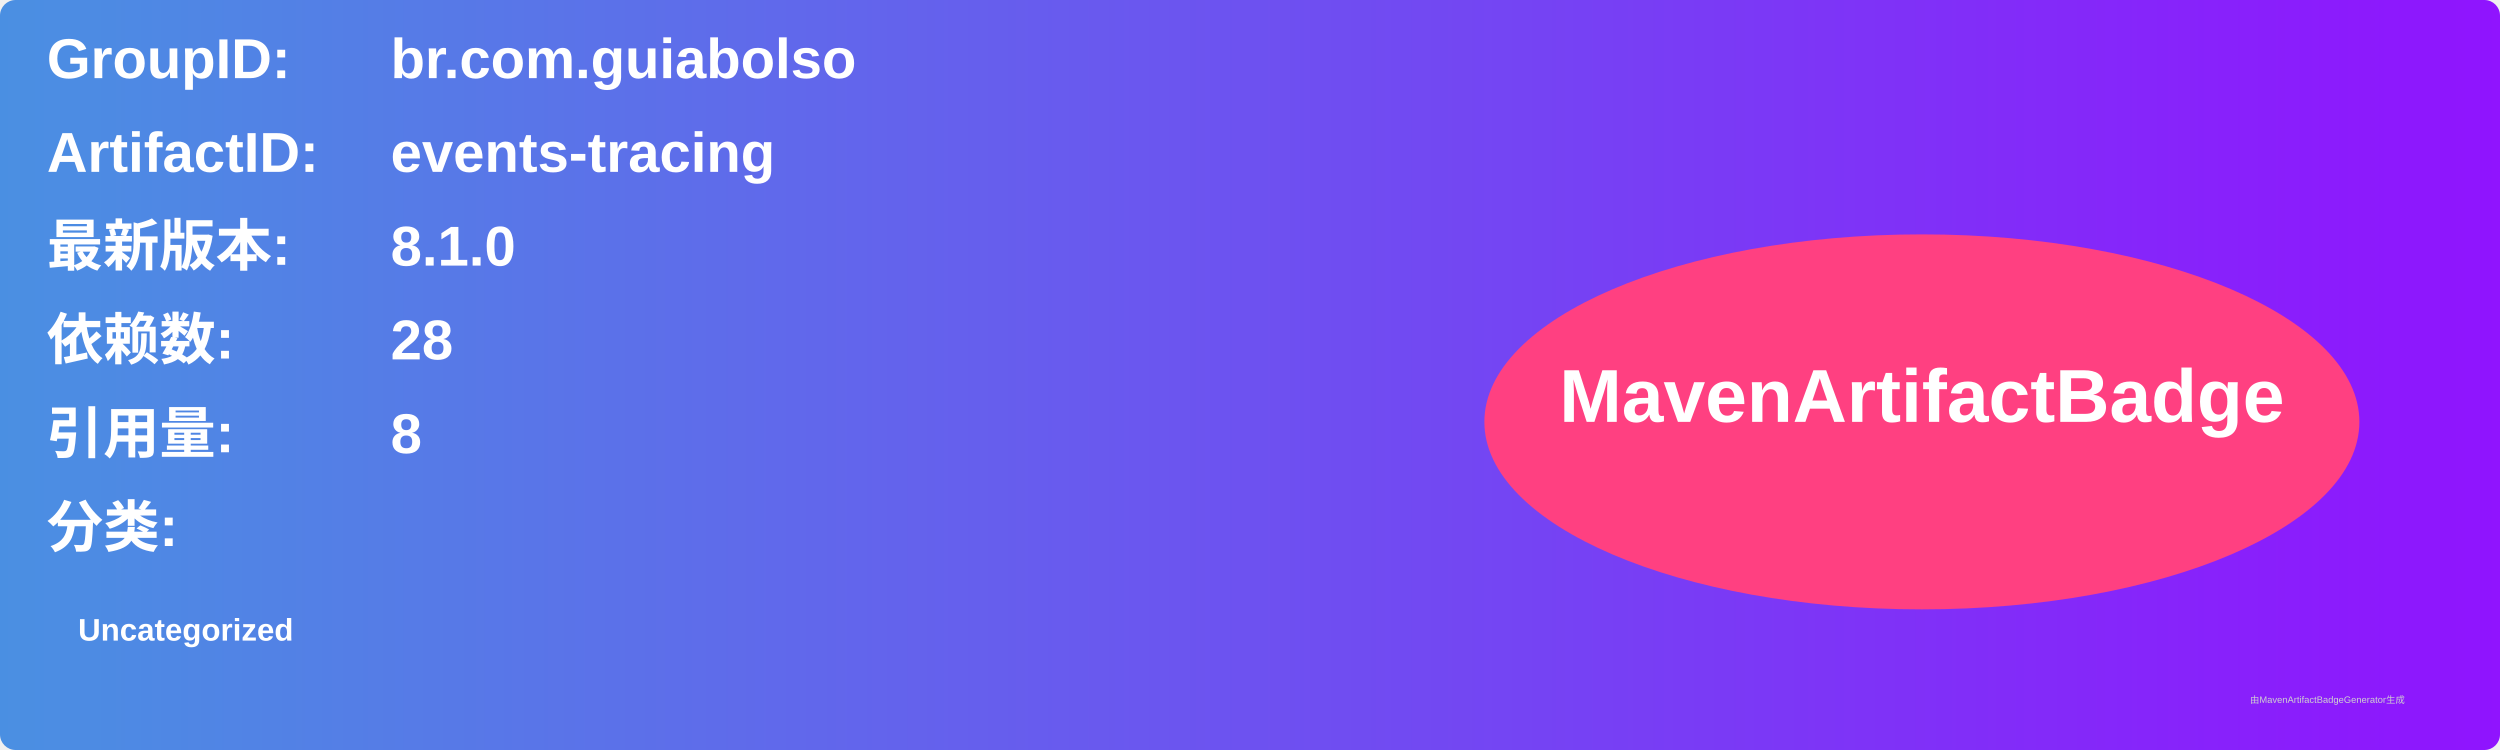
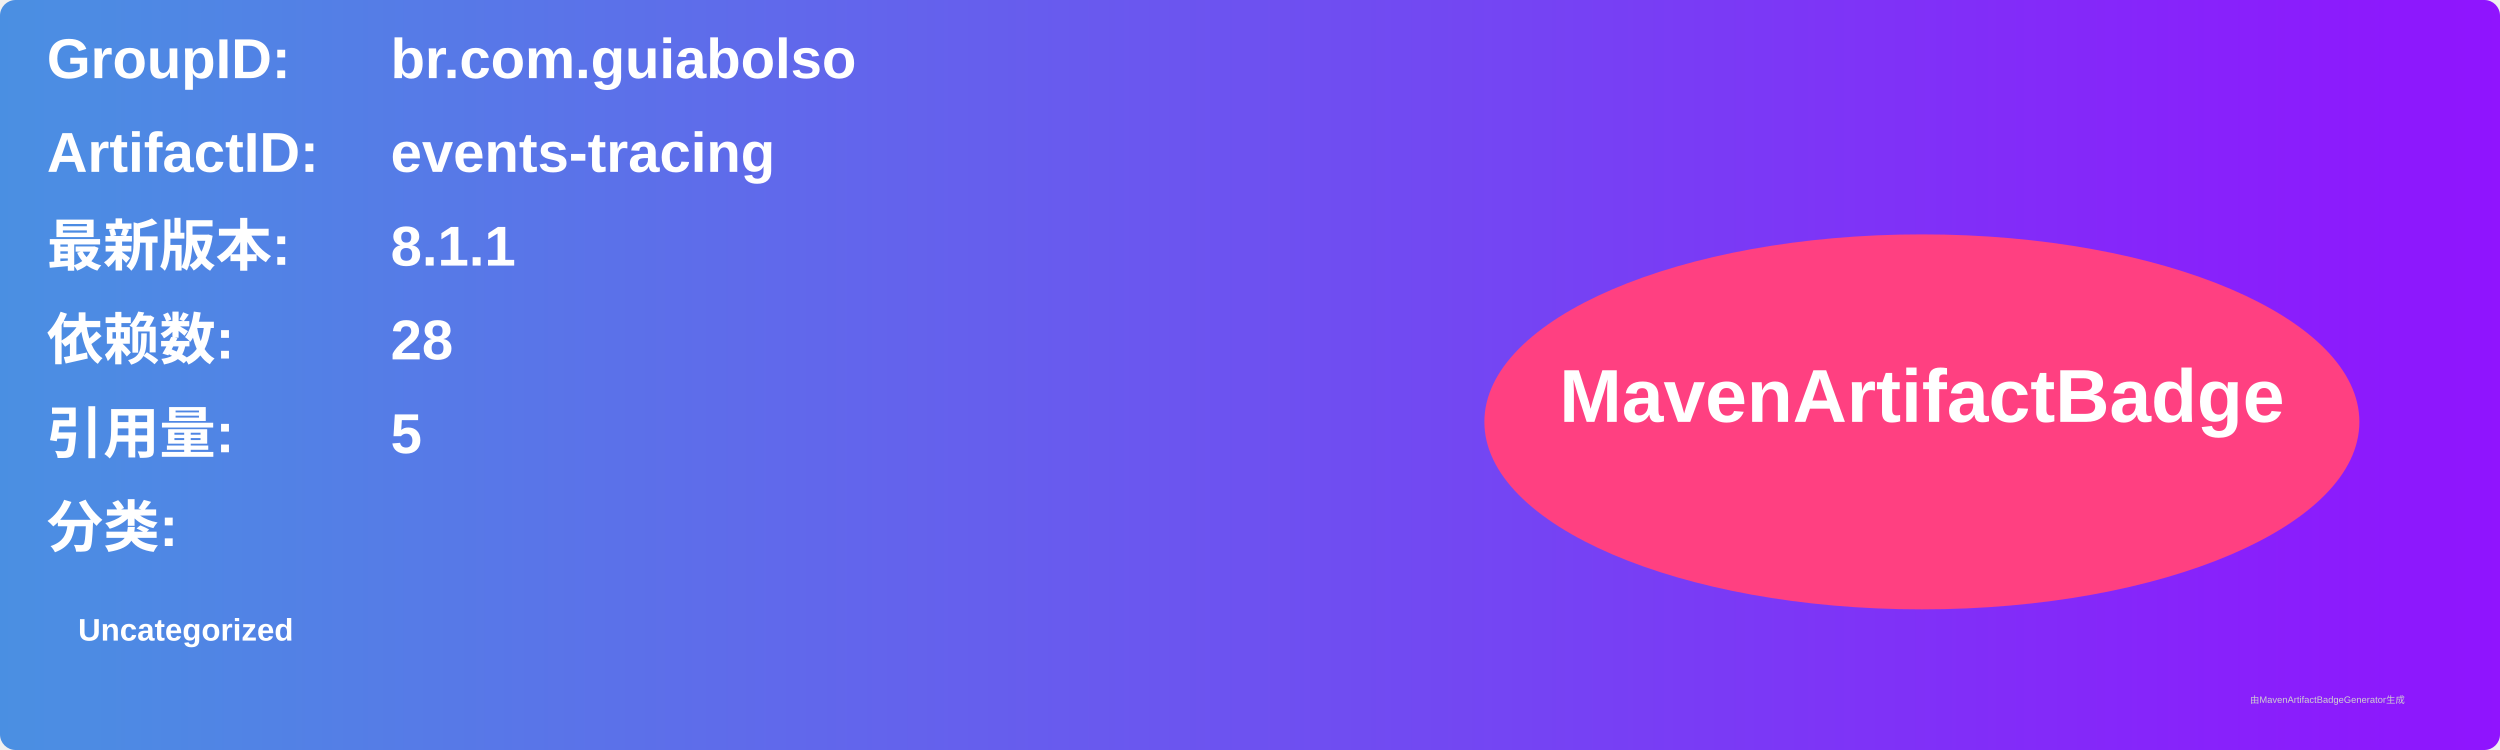
<svg xmlns="http://www.w3.org/2000/svg" width="800" height="240" viewBox="0 0 800 240">
  <linearGradient id="grad" x1="0%" y1="0%" x2="100%" y2="0%">
    <stop offset="0%" stop-color="#4a90e2" />
    <stop offset="100%" stop-color="#9013fe" />
  </linearGradient>
  <rect width="100%" height="100%" rx="5" ry="5" fill="url(#grad)" />
  <g transform="translate(15, 15)">
    <text x="0" y="10" font-family="Arial" font-size="18" fill="white" font-weight="bold" width="260">GroupID:</text>
    <text x="110" y="10" font-family="Arial" font-size="18" fill="white" font-weight="bold" width="460">br.com.guiabolso</text>
    <text x="0" y="40" font-family="Arial" font-size="18" fill="white" font-weight="bold" width="260">ArtifactID:</text>
    <text x="110" y="40" font-family="Arial" font-size="18" fill="white" font-weight="bold" width="460">events-tracing</text>
    <text x="0" y="70" font-family="Arial" font-size="18" fill="white" font-weight="bold">最新版本:</text>
    <text x="110" y="70" font-family="Arial" font-size="18" fill="white" font-weight="bold">
-       <tspan font-weight="bold">8.1.0</tspan>
+       <tspan font-weight="bold">8.1.1</tspan>
    </text>
    <text x="0" y="100" font-family="Arial" font-size="18" fill="white" font-weight="bold">依赖数: </text>
    <text x="110" y="100" font-family="Arial" font-size="18" fill="white">
      <tspan font-weight="bold">28</tspan>
    </text>
    <text x="0" y="130" font-family="Arial" font-size="18" fill="white" font-weight="bold">引用量: </text>
    <text x="110" y="130" font-family="Arial" font-size="18" fill="white">
-       <tspan font-weight="bold">8</tspan>
+       <tspan font-weight="bold">5</tspan>
    </text>
    <text x="0" y="160" font-family="Arial" font-size="18" fill="white" font-weight="bold">分类:</text>
    <text x="10" y="190" font-family="Arial" font-size="10" fill="white">
      <tspan font-weight="bold">Uncategorized</tspan>
    </text>
    <ellipse cx="600" cy="120" rx="140" ry="60" fill="#ff4081" />
    <text x="600" y="120" text-anchor="middle" font-family="Arial" font-size="24" fill="white" font-weight="bold">MavenArtifactBadge</text>
  </g>
  <text x="720" y="225" font-family="Arial" font-size="3" fill="#d0d0d0">由MavenArtifactBadgeGenerator生成</text>
</svg>
